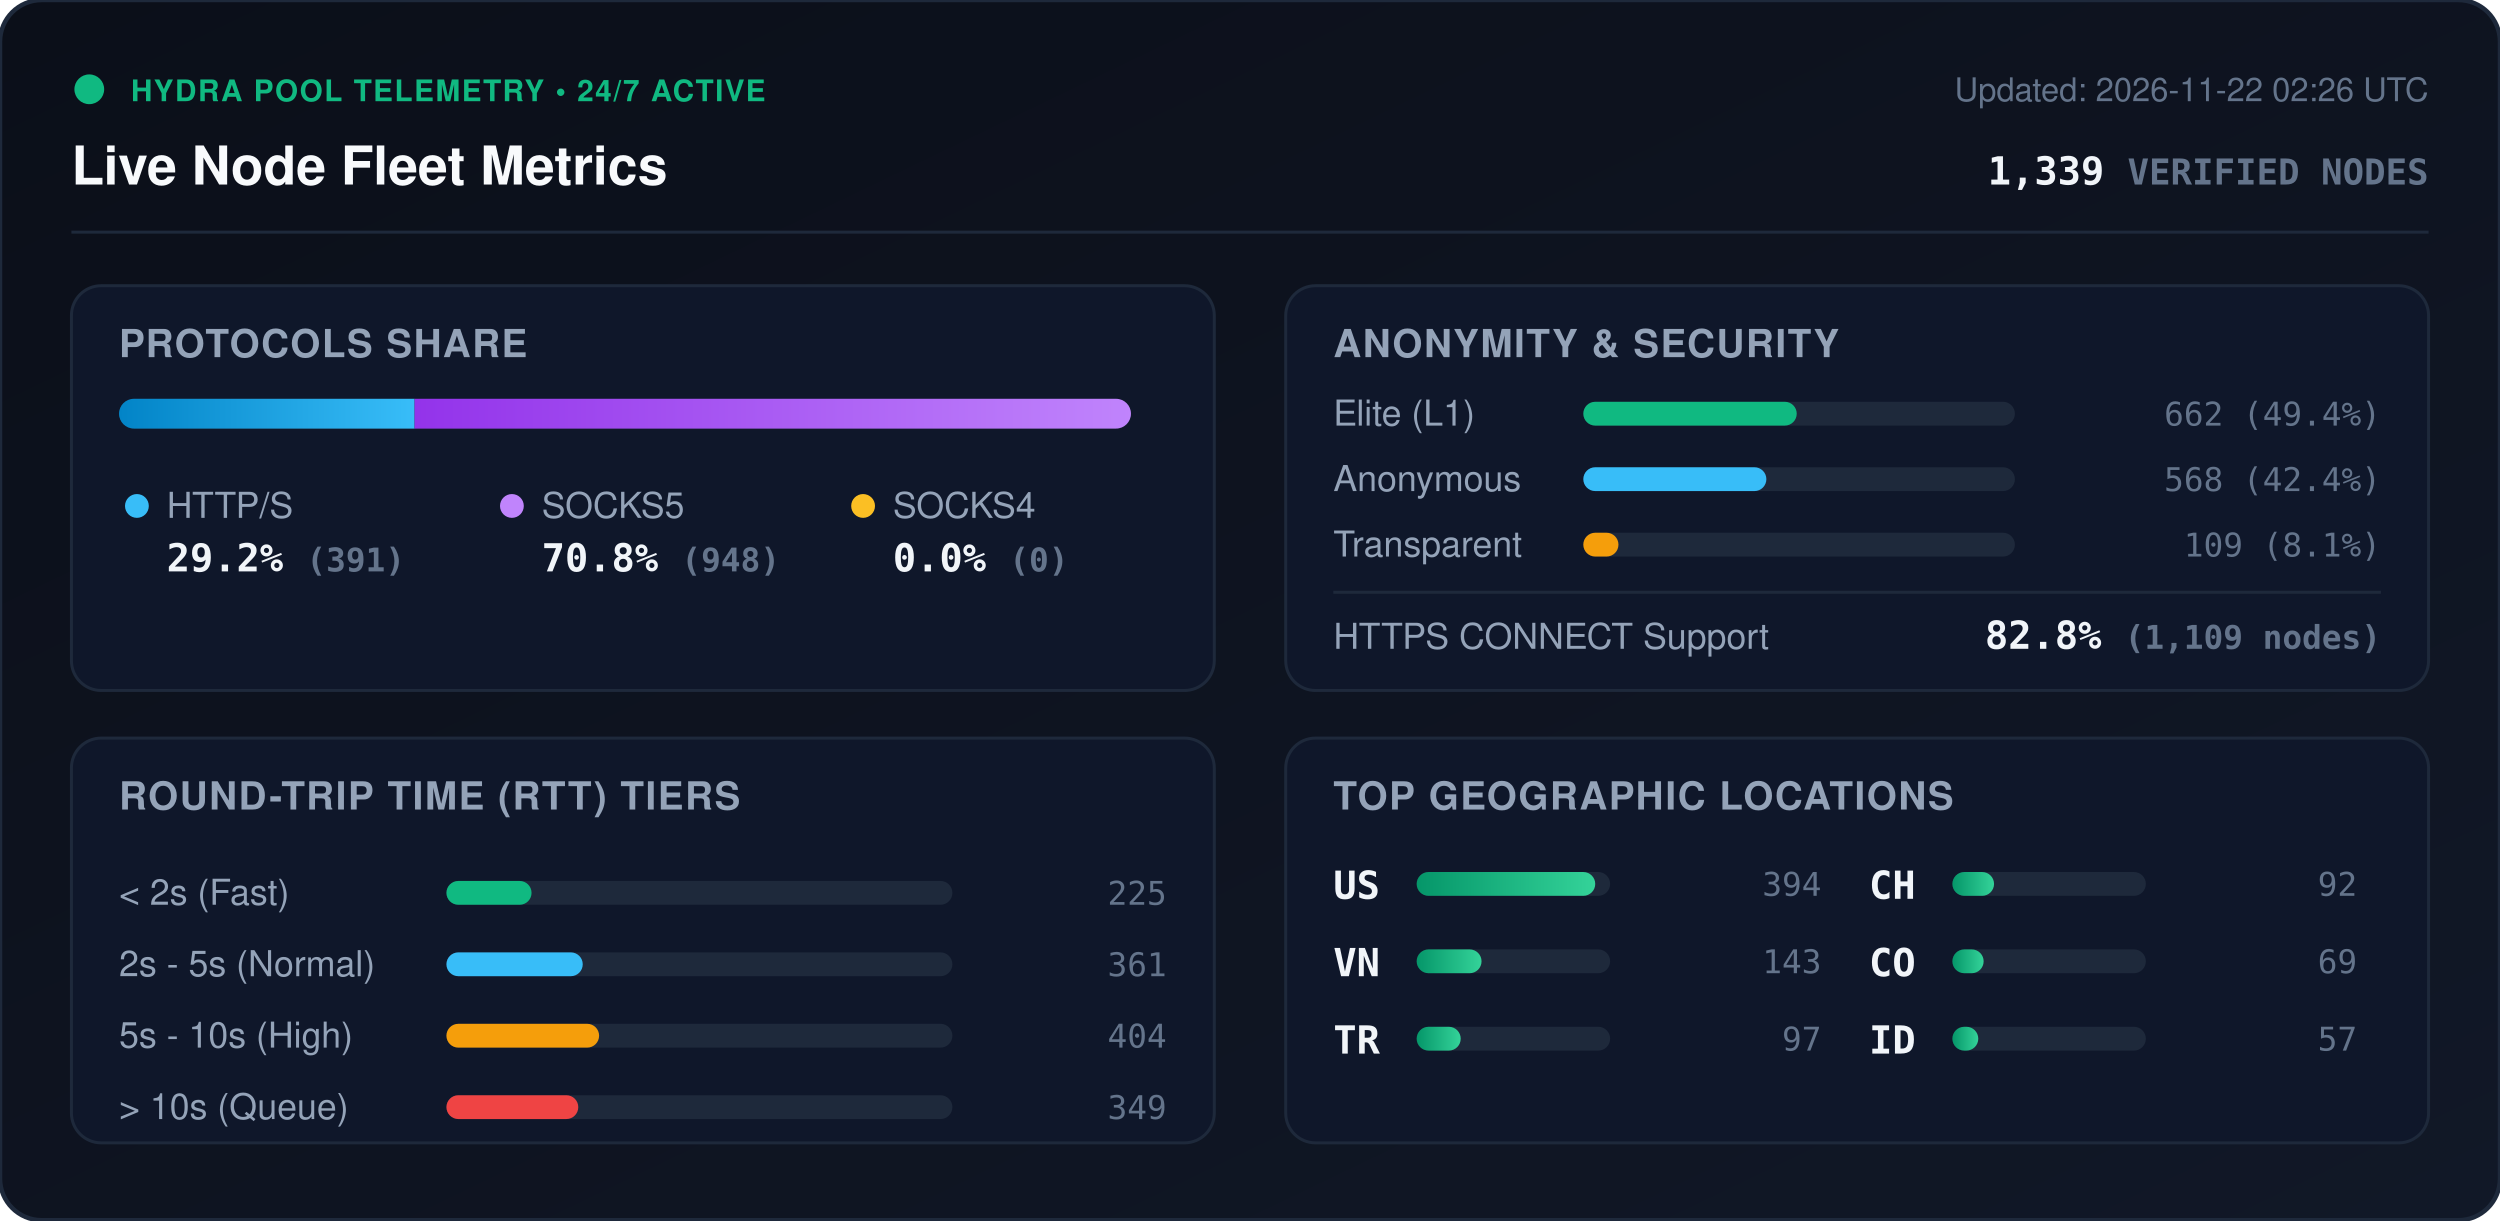
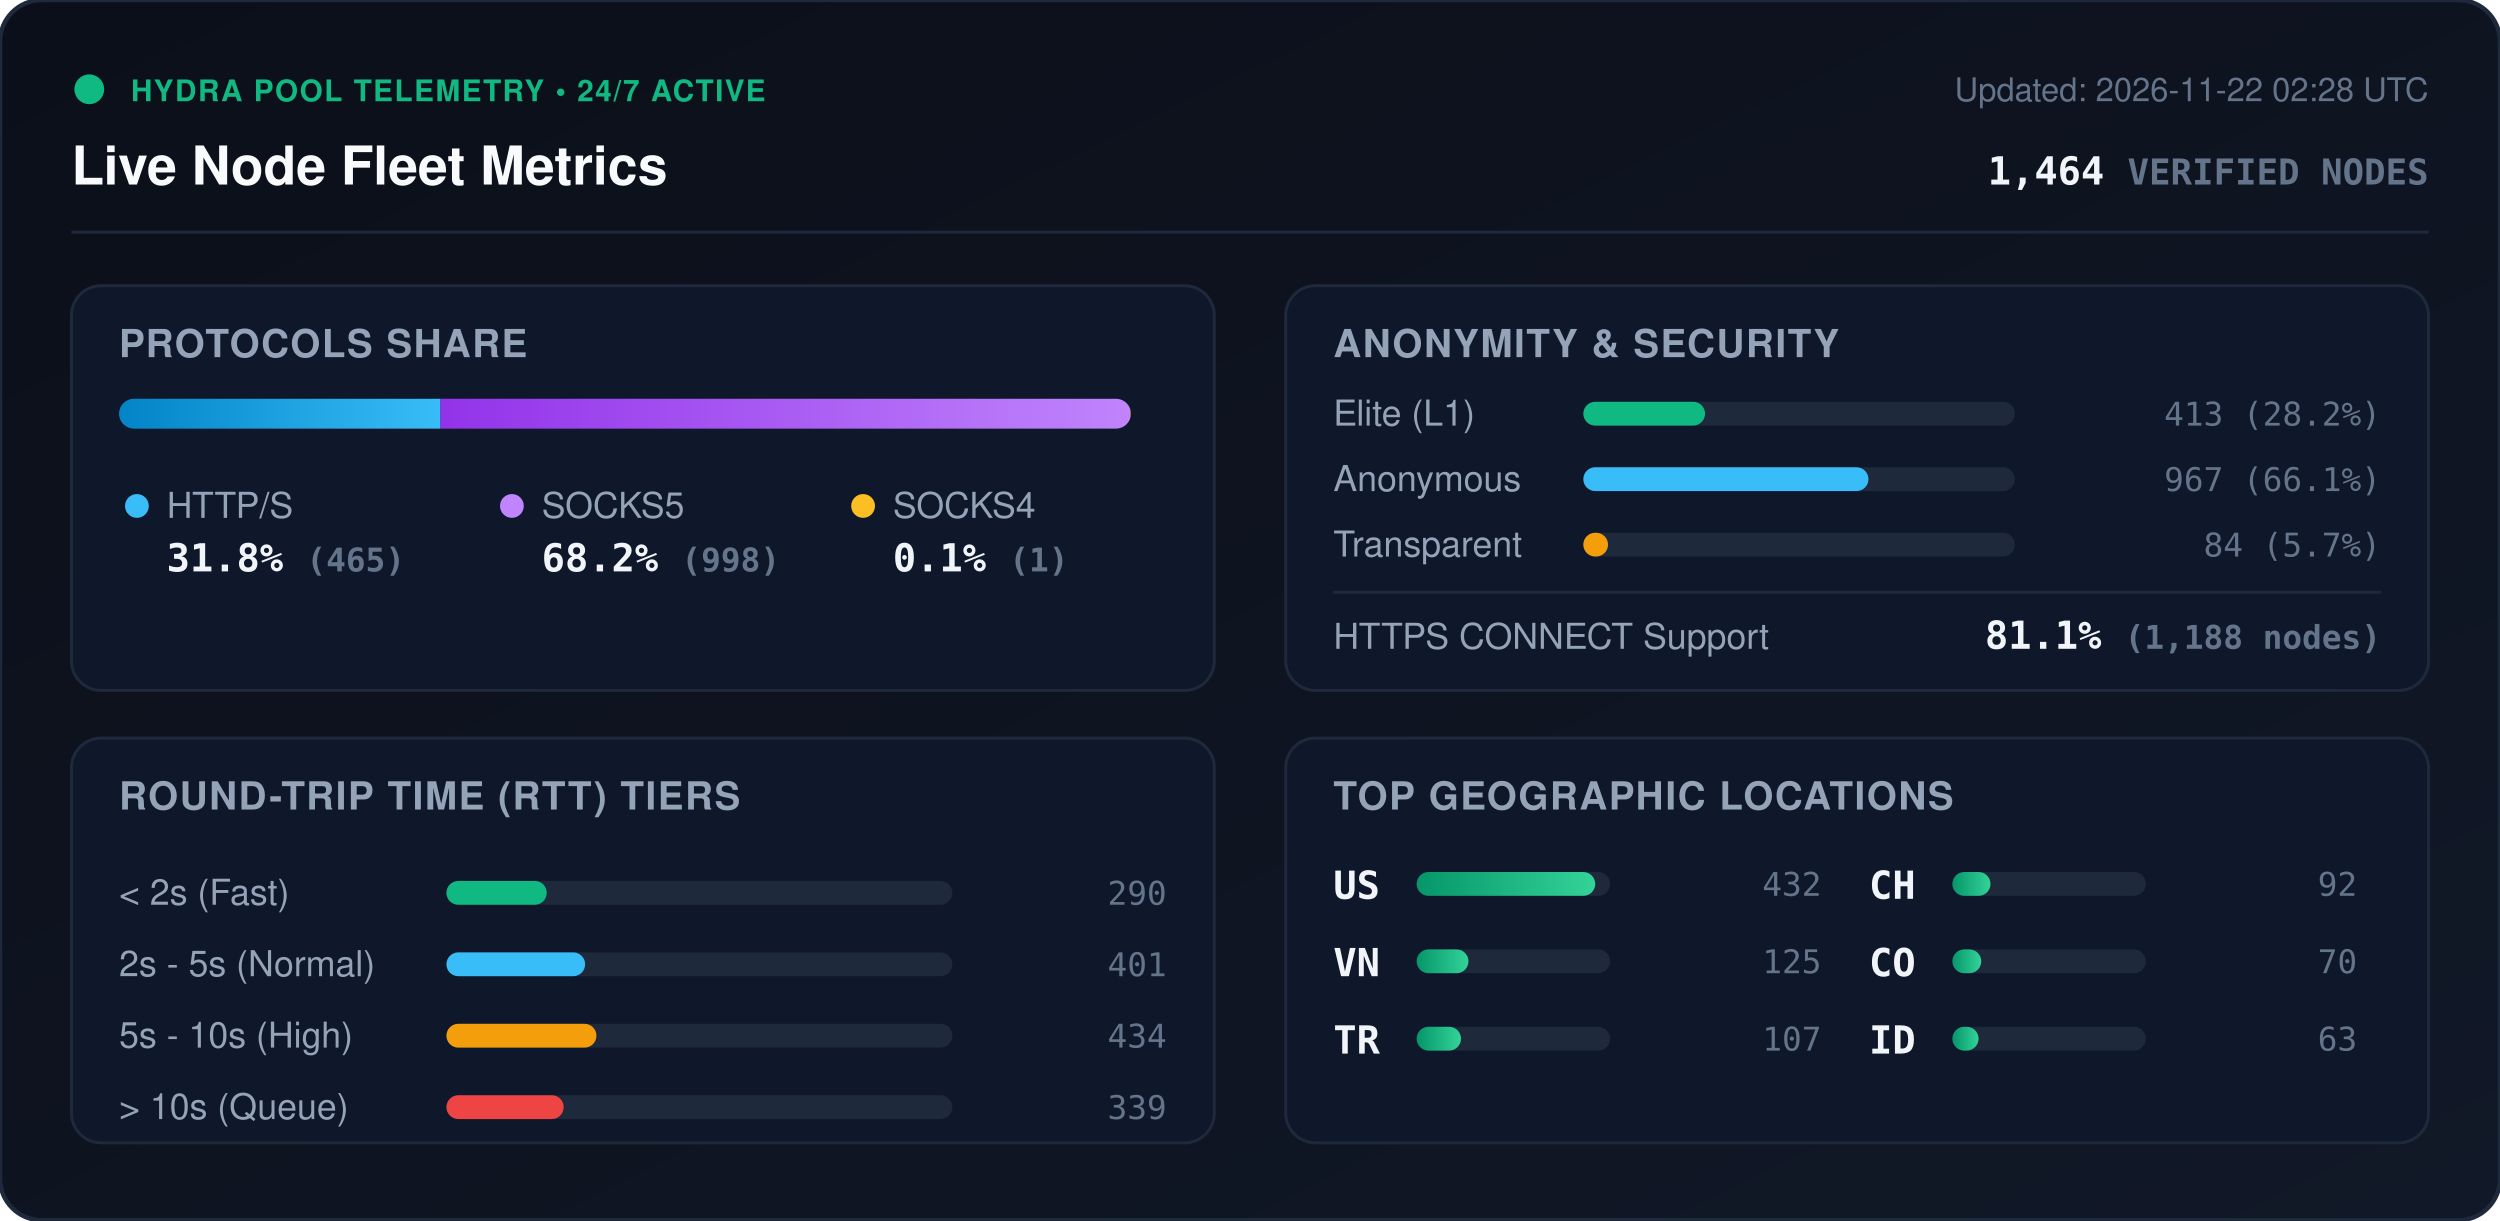
<svg xmlns="http://www.w3.org/2000/svg" viewBox="0 0 840 410" width="840" height="410" style="max-width: 100%; height: auto;">
  <defs>
    <linearGradient id="bg" x1="0%" y1="0%" x2="100%" y2="100%">
      <stop offset="0%" stop-color="#0b0f19" />
      <stop offset="100%" stop-color="#111827" />
    </linearGradient>
    <linearGradient id="bar-http" x1="0%" y1="0%" x2="100%" y2="0%">
      <stop offset="0%" stop-color="#0284c7" />
      <stop offset="100%" stop-color="#38bdf8" />
    </linearGradient>
    <linearGradient id="bar-socks5" x1="0%" y1="0%" x2="100%" y2="0%">
      <stop offset="0%" stop-color="#9333ea" />
      <stop offset="100%" stop-color="#c084fc" />
    </linearGradient>
    <linearGradient id="bar-socks4" x1="0%" y1="0%" x2="100%" y2="0%">
      <stop offset="0%" stop-color="#d97706" />
      <stop offset="100%" stop-color="#fbbf24" />
    </linearGradient>
    <linearGradient id="bar-green" x1="0%" y1="0%" x2="100%" y2="0%">
      <stop offset="0%" stop-color="#059669" />
      <stop offset="100%" stop-color="#34d399" />
    </linearGradient>
    <clipPath id="prog-track-clip">
      <rect width="340.0" height="10" rx="5" />
    </clipPath>
    <style>
      .title { font: 700 18px -apple-system, BlinkMacSystemFont, 'Segoe UI', Helvetica, Arial, sans-serif; fill: #f8fafc; }
      .sub { font: 500 11px -apple-system, BlinkMacSystemFont, 'Segoe UI', Helvetica, Arial, sans-serif; fill: #64748b; }
      .section-hdr { font: 600 13px -apple-system, BlinkMacSystemFont, 'Segoe UI', Helvetica, Arial, sans-serif; fill: #94a3b8; letter-spacing: 0.5px; }
      .metric-val { font: 700 13px -apple-system, BlinkMacSystemFont, 'Segoe UI', Helvetica, Arial, sans-serif; fill: #f1f5f9; }
      .metric-lbl { font: 500 12px -apple-system, BlinkMacSystemFont, 'Segoe UI', Helvetica, Arial, sans-serif; fill: #94a3b8; }
      .badge-txt { font: 700 10px -apple-system, BlinkMacSystemFont, 'Segoe UI', Helvetica, Arial, sans-serif; fill: #10b981; letter-spacing: 0.5px; }
      .mono { font-family: ui-monospace, SFMono-Regular, Menlo, Monaco, Consolas, monospace; }
      .pulse { animation: beacon 2s infinite ease-in-out; }
      @keyframes beacon { 0%, 100% { opacity: 1; } 50% { opacity: 0.35; } }
    </style>
  </defs>
  <rect width="840" height="410" rx="14" fill="url(#bg)" stroke="#1e293b" stroke-width="1.5" />
  <g transform="translate(24, 24)">
    <circle cx="6" cy="6" r="5" fill="#10b981" class="pulse" />
    <text x="20" y="10" class="badge-txt">HYDRA POOL TELEMETRY • 24/7 ACTIVE</text>
    <text x="0" y="38" class="title">Live Node Fleet Metrics</text>
-     <text x="792" y="10" text-anchor="end" class="sub">Updated: 2026-11-22 02:26 UTC</text>
-     <text x="792" y="38" text-anchor="end" class="metric-val mono" fill="#38bdf8">1,339 <tspan font-size="12" fill="#64748b">VERIFIED NODES</tspan>
+     <text x="792" y="10" text-anchor="end" class="sub">Updated: 2026-11-22 02:28 UTC</text>
+     <text x="792" y="38" text-anchor="end" class="metric-val mono" fill="#38bdf8">1,464 <tspan font-size="12" fill="#64748b">VERIFIED NODES</tspan>
    </text>
  </g>
  <line x1="24" y1="78" x2="816" y2="78" stroke="#1e293b" stroke-width="1" />
  <g transform="translate(24, 96)">
    <rect width="384" height="136" rx="10" fill="#0f172a" stroke="#1e293b" />
    <text x="16" y="24" class="section-hdr">PROTOCOLS SHARE</text>
    <g transform="translate(16, 38)">
      <rect width="340.0" height="10" rx="5" fill="#1e293b" />
      <g clip-path="url(#prog-track-clip)">
-         <rect x="0" width="99.3" height="10" fill="url(#bar-http)" />
-         <rect x="99.3" width="240.7" height="10" fill="url(#bar-socks5)" />
-         <rect x="340.0" width="0.0" height="10" fill="url(#bar-socks4)" />
+         <rect x="0" width="108.0" height="10" fill="url(#bar-http)" />
+         <rect x="108.0" width="231.8" height="10" fill="url(#bar-socks5)" />
+         <rect x="339.8" width="0.2" height="10" fill="url(#bar-socks4)" />
      </g>
    </g>
    <g transform="translate(16, 68)">
      <circle cx="6" cy="6" r="4" fill="#38bdf8" />
      <text x="16" y="10" class="metric-lbl">HTTP/S</text>
-       <text x="16" y="28" class="metric-val mono">29.2% <tspan font-size="11" fill="#64748b">(391)</tspan>
+       <text x="16" y="28" class="metric-val mono">31.8% <tspan font-size="11" fill="#64748b">(465)</tspan>
      </text>
      <circle cx="132" cy="6" r="4" fill="#c084fc" />
      <text x="142" y="10" class="metric-lbl">SOCKS5</text>
-       <text x="142" y="28" class="metric-val mono">70.8% <tspan font-size="11" fill="#64748b">(948)</tspan>
+       <text x="142" y="28" class="metric-val mono">68.2% <tspan font-size="11" fill="#64748b">(998)</tspan>
      </text>
      <circle cx="250" cy="6" r="4" fill="#fbbf24" />
      <text x="260" y="10" class="metric-lbl">SOCKS4</text>
-       <text x="260" y="28" class="metric-val mono">0.0% <tspan font-size="11" fill="#64748b">(0)</tspan>
+       <text x="260" y="28" class="metric-val mono">0.1% <tspan font-size="11" fill="#64748b">(1)</tspan>
      </text>
    </g>
  </g>
  <g transform="translate(432, 96)">
    <rect width="384" height="136" rx="10" fill="#0f172a" stroke="#1e293b" />
    <text x="16" y="24" class="section-hdr">ANONYMITY &amp; SECURITY</text>
    <text x="16" y="47" class="metric-lbl">Elite (L1)</text>
    <rect x="100" y="39" width="145.0" height="8" rx="4" fill="#1e293b" />
-     <rect x="100" y="39" width="71.7" height="8" rx="4" fill="#10b981" />
-     <text x="368" y="47" text-anchor="end" class="mono sub" fill="#e2e8f0">662 (49.4%)</text>
+     <rect x="100" y="39" width="40.9" height="8" rx="4" fill="#10b981" />
+     <text x="368" y="47" text-anchor="end" class="mono sub" fill="#e2e8f0">413 (28.2%)</text>
    <text x="16" y="69" class="metric-lbl">Anonymous</text>
    <rect x="100" y="61" width="145.0" height="8" rx="4" fill="#1e293b" />
-     <rect x="100" y="61" width="61.5" height="8" rx="4" fill="#38bdf8" />
-     <text x="368" y="69" text-anchor="end" class="mono sub" fill="#e2e8f0">568 (42.4%)</text>
+     <rect x="100" y="61" width="95.8" height="8" rx="4" fill="#38bdf8" />
+     <text x="368" y="69" text-anchor="end" class="mono sub" fill="#e2e8f0">967 (66.1%)</text>
    <text x="16" y="91" class="metric-lbl">Transparent</text>
    <rect x="100" y="83" width="145.0" height="8" rx="4" fill="#1e293b" />
-     <rect x="100" y="83" width="11.8" height="8" rx="4" fill="#f59e0b" />
-     <text x="368" y="91" text-anchor="end" class="mono sub" fill="#e2e8f0">109 (8.1%)</text>
+     <rect x="100" y="83" width="8.3" height="8" rx="4" fill="#f59e0b" />
+     <text x="368" y="91" text-anchor="end" class="mono sub" fill="#e2e8f0">84 (5.7%)</text>
    <line x1="16" y1="103" x2="368" y2="103" stroke="#1e293b" stroke-width="1" />
    <text x="16" y="122" class="metric-lbl">HTTPS CONNECT Support</text>
-     <text x="368" y="122" text-anchor="end" class="metric-val mono" fill="#34d399">82.8% <tspan font-size="11" fill="#64748b">(1,109 nodes)</tspan>
+     <text x="368" y="122" text-anchor="end" class="metric-val mono" fill="#34d399">81.1% <tspan font-size="11" fill="#64748b">(1,188 nodes)</tspan>
    </text>
  </g>
  <g transform="translate(24, 248)">
    <rect width="384" height="136" rx="10" fill="#0f172a" stroke="#1e293b" />
    <text x="16" y="24" class="section-hdr">ROUND-TRIP TIME (RTT) TIERS</text>
    <g transform="translate(16, 42)">
      <text x="0" y="14" class="metric-lbl">&lt; 2s (Fast)</text>
      <rect x="110" y="6" width="170" height="8" rx="4" fill="#1e293b" />
-       <rect x="110" y="6" width="28.6" height="8" rx="4" fill="#10b981" />
-       <text x="352" y="14" text-anchor="end" class="mono sub">225</text>
+       <rect x="110" y="6" width="33.7" height="8" rx="4" fill="#10b981" />
+       <text x="352" y="14" text-anchor="end" class="mono sub">290</text>
      <text x="0" y="38" class="metric-lbl">2s - 5s (Normal)</text>
      <rect x="110" y="30" width="170" height="8" rx="4" fill="#1e293b" />
-       <rect x="110" y="30" width="45.8" height="8" rx="4" fill="#38bdf8" />
-       <text x="352" y="38" text-anchor="end" class="mono sub">361</text>
+       <rect x="110" y="30" width="46.6" height="8" rx="4" fill="#38bdf8" />
+       <text x="352" y="38" text-anchor="end" class="mono sub">401</text>
      <text x="0" y="62" class="metric-lbl">5s - 10s (High)</text>
      <rect x="110" y="54" width="170" height="8" rx="4" fill="#1e293b" />
-       <rect x="110" y="54" width="51.3" height="8" rx="4" fill="#f59e0b" />
-       <text x="352" y="62" text-anchor="end" class="mono sub">404</text>
+       <rect x="110" y="54" width="50.4" height="8" rx="4" fill="#f59e0b" />
+       <text x="352" y="62" text-anchor="end" class="mono sub">434</text>
      <text x="0" y="86" class="metric-lbl">&gt; 10s (Queue)</text>
      <rect x="110" y="78" width="170" height="8" rx="4" fill="#1e293b" />
-       <rect x="110" y="78" width="44.3" height="8" rx="4" fill="#ef4444" />
-       <text x="352" y="86" text-anchor="end" class="mono sub">349</text>
+       <rect x="110" y="78" width="39.4" height="8" rx="4" fill="#ef4444" />
+       <text x="352" y="86" text-anchor="end" class="mono sub">339</text>
    </g>
  </g>
  <g transform="translate(432, 248)">
    <rect width="384" height="136" rx="10" fill="#0f172a" stroke="#1e293b" />
    <text x="16" y="24" class="section-hdr">TOP GEOGRAPHIC LOCATIONS</text>
    <g transform="translate(16, 42)">
      <g transform="translate(0, 0)">
        <text x="0" y="12" class="mono metric-val" font-size="12">US</text>
        <rect x="28" y="3" width="65" height="8" rx="4" fill="#1e293b" />
        <rect x="28" y="3" width="60.0" height="8" rx="4" fill="url(#bar-green)" />
-         <text x="164" y="11" text-anchor="end" class="mono sub">394</text>
+         <text x="164" y="11" text-anchor="end" class="mono sub">432</text>
      </g>
      <g transform="translate(0, 26)">
        <text x="0" y="12" class="mono metric-val" font-size="12">VN</text>
        <rect x="28" y="3" width="65" height="8" rx="4" fill="#1e293b" />
-         <rect x="28" y="3" width="21.8" height="8" rx="4" fill="url(#bar-green)" />
-         <text x="164" y="11" text-anchor="end" class="mono sub">143</text>
+         <rect x="28" y="3" width="17.4" height="8" rx="4" fill="url(#bar-green)" />
+         <text x="164" y="11" text-anchor="end" class="mono sub">125</text>
      </g>
      <g transform="translate(0, 52)">
        <text x="0" y="12" class="mono metric-val" font-size="12">TR</text>
        <rect x="28" y="3" width="65" height="8" rx="4" fill="#1e293b" />
-         <rect x="28" y="3" width="14.8" height="8" rx="4" fill="url(#bar-green)" />
-         <text x="164" y="11" text-anchor="end" class="mono sub">97</text>
+         <rect x="28" y="3" width="14.9" height="8" rx="4" fill="url(#bar-green)" />
+         <text x="164" y="11" text-anchor="end" class="mono sub">107</text>
      </g>
      <g transform="translate(180, 0)">
        <text x="0" y="12" class="mono metric-val" font-size="12">CH</text>
        <rect x="28" y="3" width="65" height="8" rx="4" fill="#1e293b" />
-         <rect x="28" y="3" width="14.0" height="8" rx="4" fill="url(#bar-green)" />
+         <rect x="28" y="3" width="12.8" height="8" rx="4" fill="url(#bar-green)" />
        <text x="164" y="11" text-anchor="end" class="mono sub">92</text>
      </g>
      <g transform="translate(180, 26)">
        <text x="0" y="12" class="mono metric-val" font-size="12">CO</text>
        <rect x="28" y="3" width="65" height="8" rx="4" fill="#1e293b" />
-         <rect x="28" y="3" width="10.5" height="8" rx="4" fill="url(#bar-green)" />
-         <text x="164" y="11" text-anchor="end" class="mono sub">69</text>
+         <rect x="28" y="3" width="9.7" height="8" rx="4" fill="url(#bar-green)" />
+         <text x="164" y="11" text-anchor="end" class="mono sub">70</text>
      </g>
      <g transform="translate(180, 52)">
        <text x="0" y="12" class="mono metric-val" font-size="12">ID</text>
        <rect x="28" y="3" width="65" height="8" rx="4" fill="#1e293b" />
-         <rect x="28" y="3" width="8.7" height="8" rx="4" fill="url(#bar-green)" />
-         <text x="164" y="11" text-anchor="end" class="mono sub">57</text>
+         <rect x="28" y="3" width="8.8" height="8" rx="4" fill="url(#bar-green)" />
+         <text x="164" y="11" text-anchor="end" class="mono sub">63</text>
      </g>
    </g>
  </g>
</svg>
